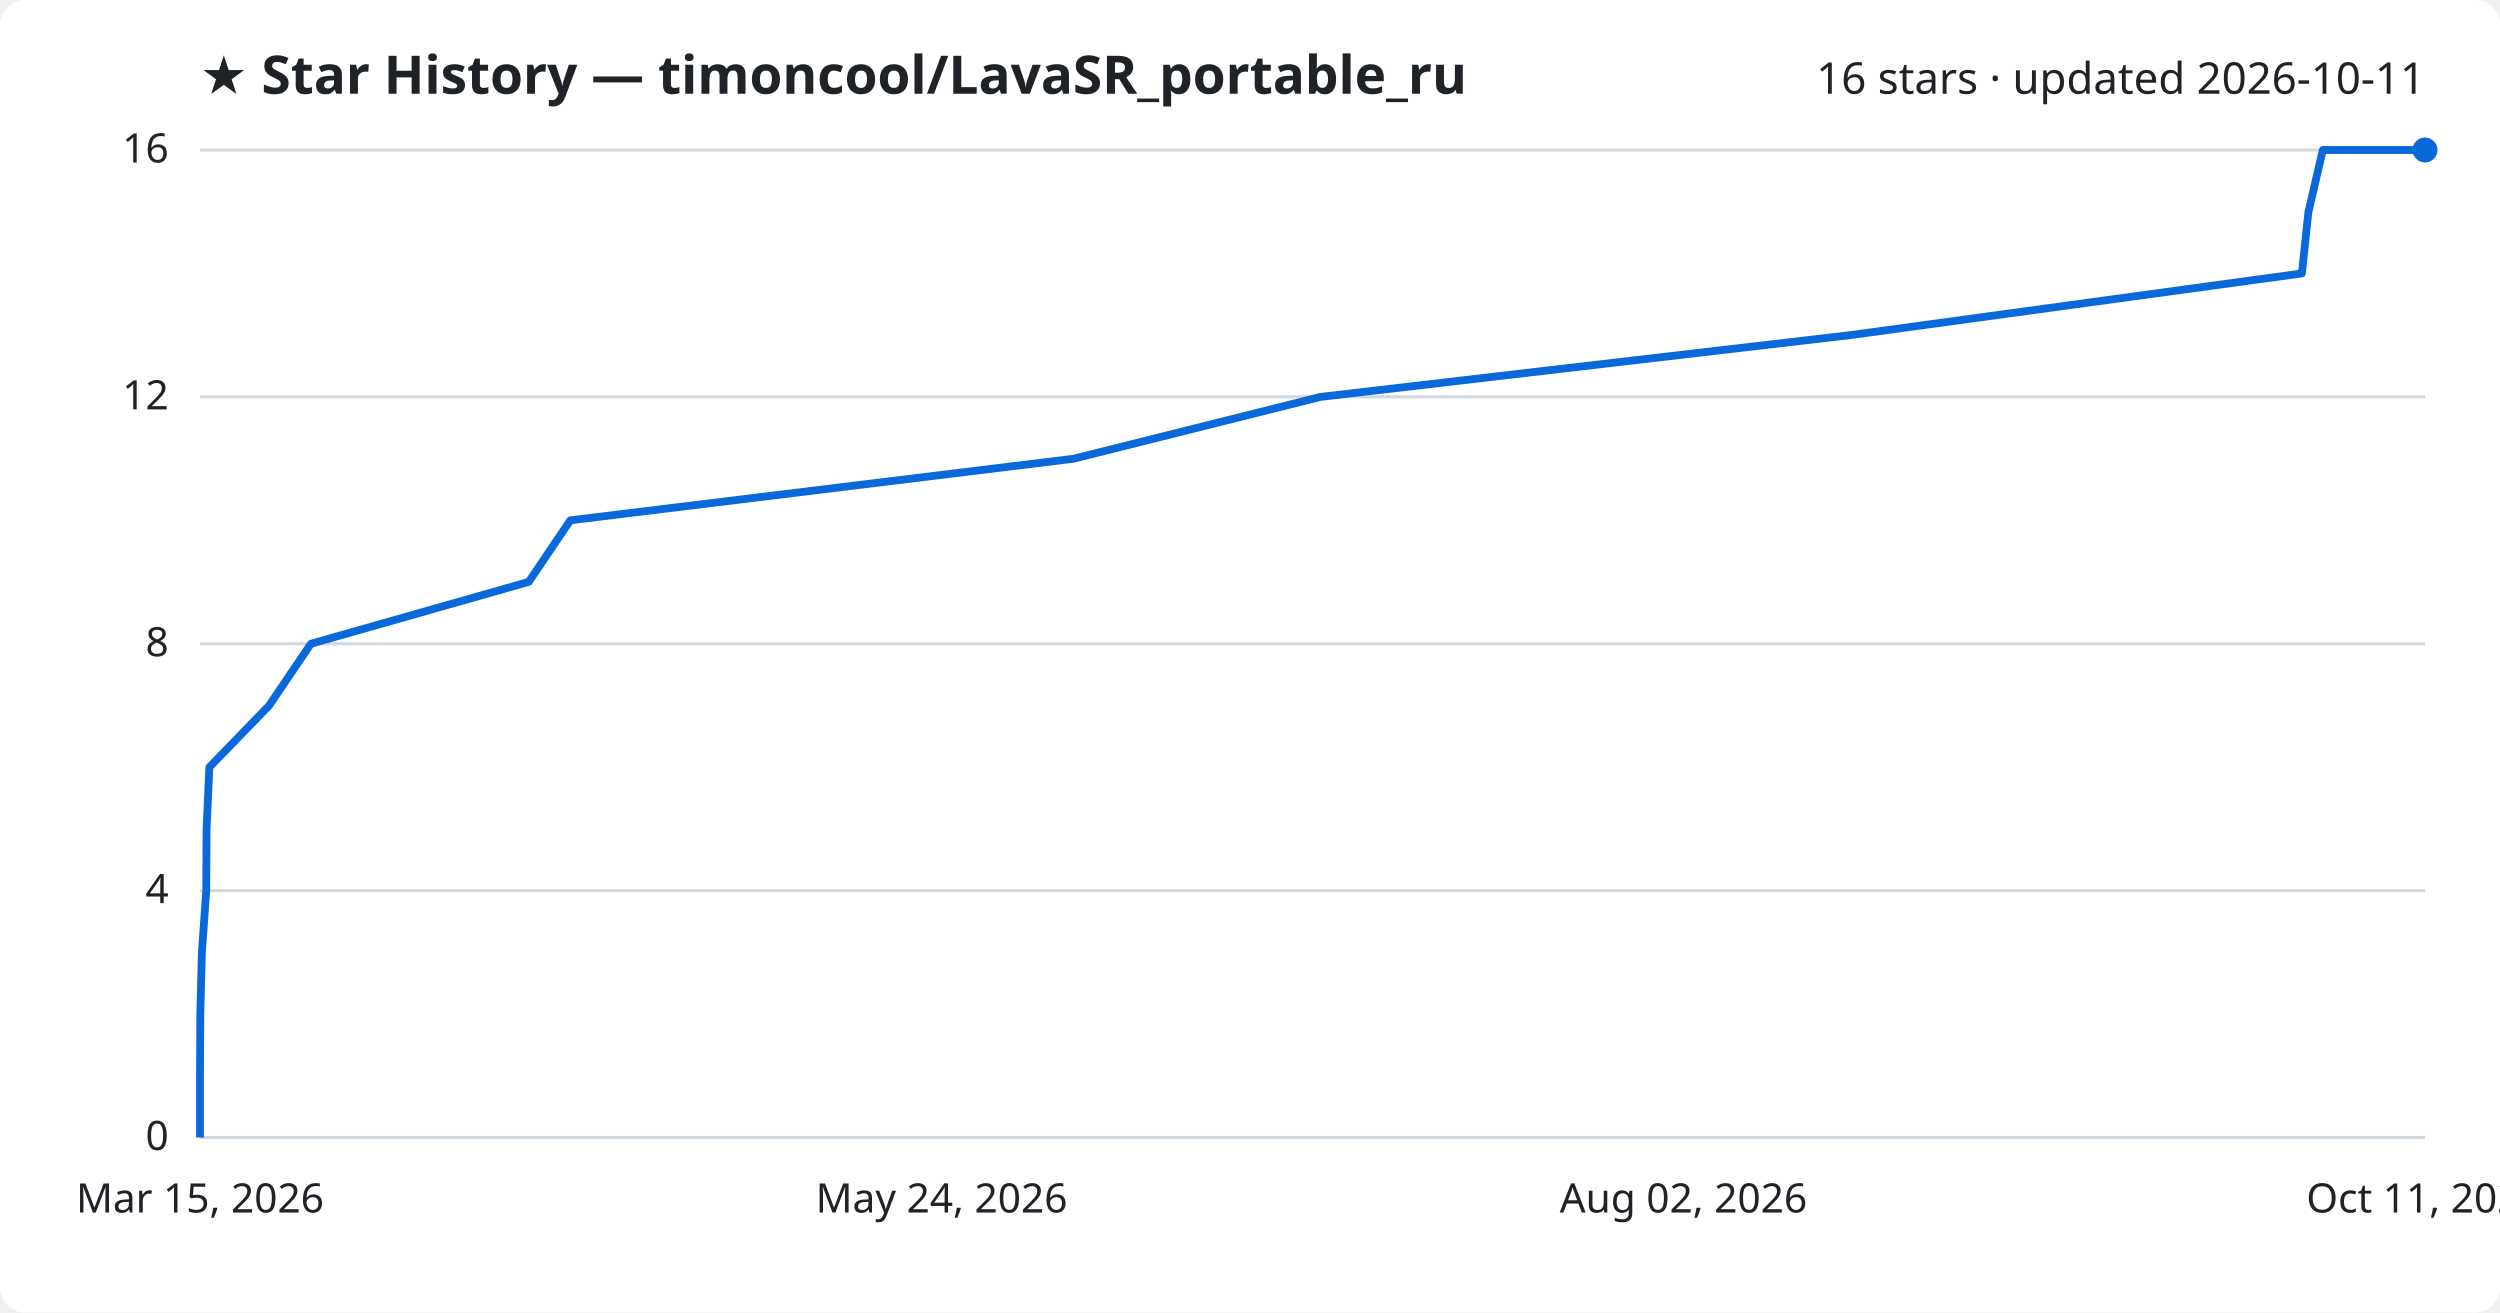
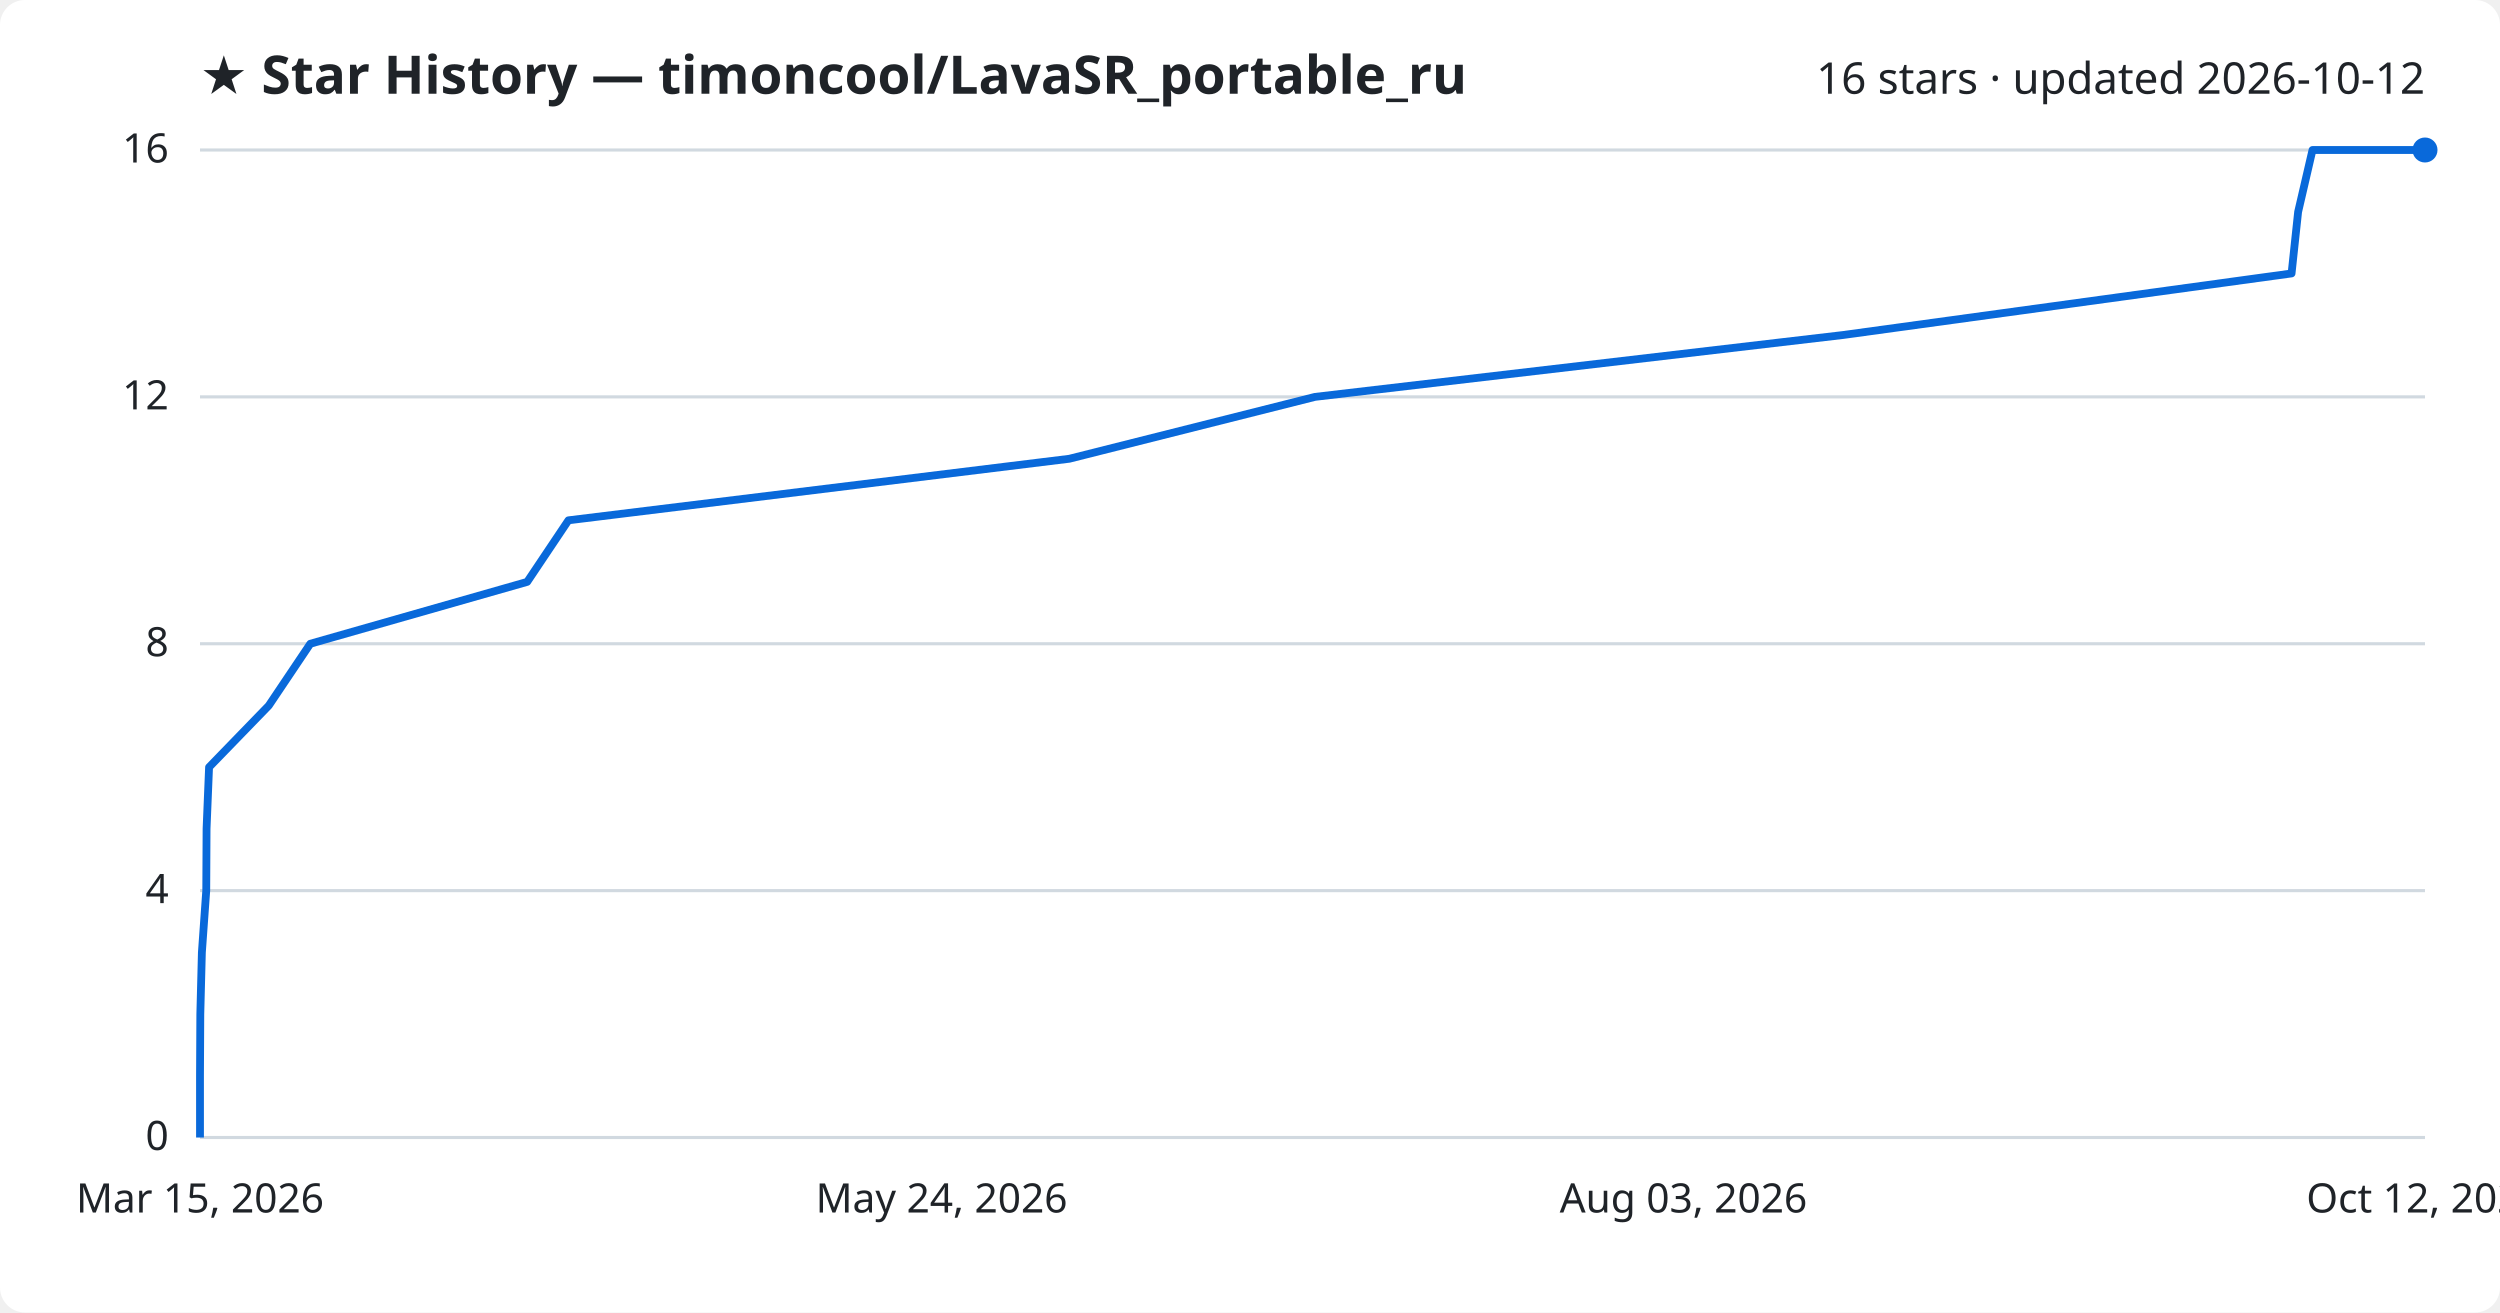
<svg xmlns="http://www.w3.org/2000/svg" viewBox="0 0 800 420" font-family="Segoe UI, sans-serif">
  <rect width="800" height="420" fill="#ffffff" rx="8" />
  <text x="64" y="30" fill="#1f2328" font-size="17" font-weight="700">★ Star History — timoncool/LavaSR_portable_ru</text>
-   <text x="776" y="30" fill="#1f2328" font-size="14" text-anchor="end">16 stars · updated 2026-10-11</text>
+   <text x="776" y="30" fill="#1f2328" font-size="14" text-anchor="end">16 stars · updated 2026-10-12</text>
  <line x1="64" y1="364.0" x2="776" y2="364.0" stroke="#d1d9e0" stroke-width="1" />
  <text x="54" y="368.0" fill="#1f2328" font-size="13" text-anchor="end">0</text>
  <line x1="64" y1="285.0" x2="776" y2="285.0" stroke="#d1d9e0" stroke-width="1" />
  <text x="54" y="289.0" fill="#1f2328" font-size="13" text-anchor="end">4</text>
  <line x1="64" y1="206.0" x2="776" y2="206.0" stroke="#d1d9e0" stroke-width="1" />
  <text x="54" y="210.0" fill="#1f2328" font-size="13" text-anchor="end">8</text>
  <line x1="64" y1="127.0" x2="776" y2="127.0" stroke="#d1d9e0" stroke-width="1" />
  <text x="54" y="131.0" fill="#1f2328" font-size="13" text-anchor="end">12</text>
  <line x1="64" y1="48.0" x2="776" y2="48.0" stroke="#d1d9e0" stroke-width="1" />
  <text x="54" y="52.0" fill="#1f2328" font-size="13" text-anchor="end">16</text>
-   <path d="M64.0,364.0 L64.0,344.2 L64.1,324.5 L64.6,304.8 L66.0,285.0 L66.1,265.2 L67.0,245.5 L86.1,225.8 L99.5,206.0 L169.2,186.2 L182.5,166.5 L343.5,146.8 L422.6,127.0 L592.4,107.2 L736.6,87.5 L738.7,67.8 L743.3,48.0 L776.0,48.0" fill="none" stroke="#0969da" stroke-width="2.5" stroke-linejoin="round" />
+   <path d="M64.0,364.0 L64.0,344.2 L64.1,324.5 L64.6,304.8 L66.0,285.0 L66.1,265.2 L66.9,245.5 L86.0,225.8 L99.3,206.0 L168.7,186.2 L181.9,166.5 L342.2,146.8 L420.8,127.0 L589.8,107.2 L733.3,87.5 L735.4,67.8 L740.0,48.0 L776.0,48.0" fill="none" stroke="#0969da" stroke-width="2.5" stroke-linejoin="round" />
  <circle cx="776.0" cy="48.0" r="4" fill="#0969da" />
  <text x="64.0" y="388" fill="#1f2328" font-size="13" text-anchor="middle">Mar 15, 2026</text>
  <text x="301.3" y="388" fill="#1f2328" font-size="13" text-anchor="middle">May 24, 2026</text>
-   <text x="538.7" y="388" fill="#1f2328" font-size="13" text-anchor="middle">Aug 02, 2026</text>
-   <text x="776.0" y="388" fill="#1f2328" font-size="13" text-anchor="middle">Oct 11, 2026</text>
+   <text x="538.7" y="388" fill="#1f2328" font-size="13" text-anchor="middle">Aug 03, 2026</text>
+   <text x="776.0" y="388" fill="#1f2328" font-size="13" text-anchor="middle">Oct 12, 2026</text>
</svg>
